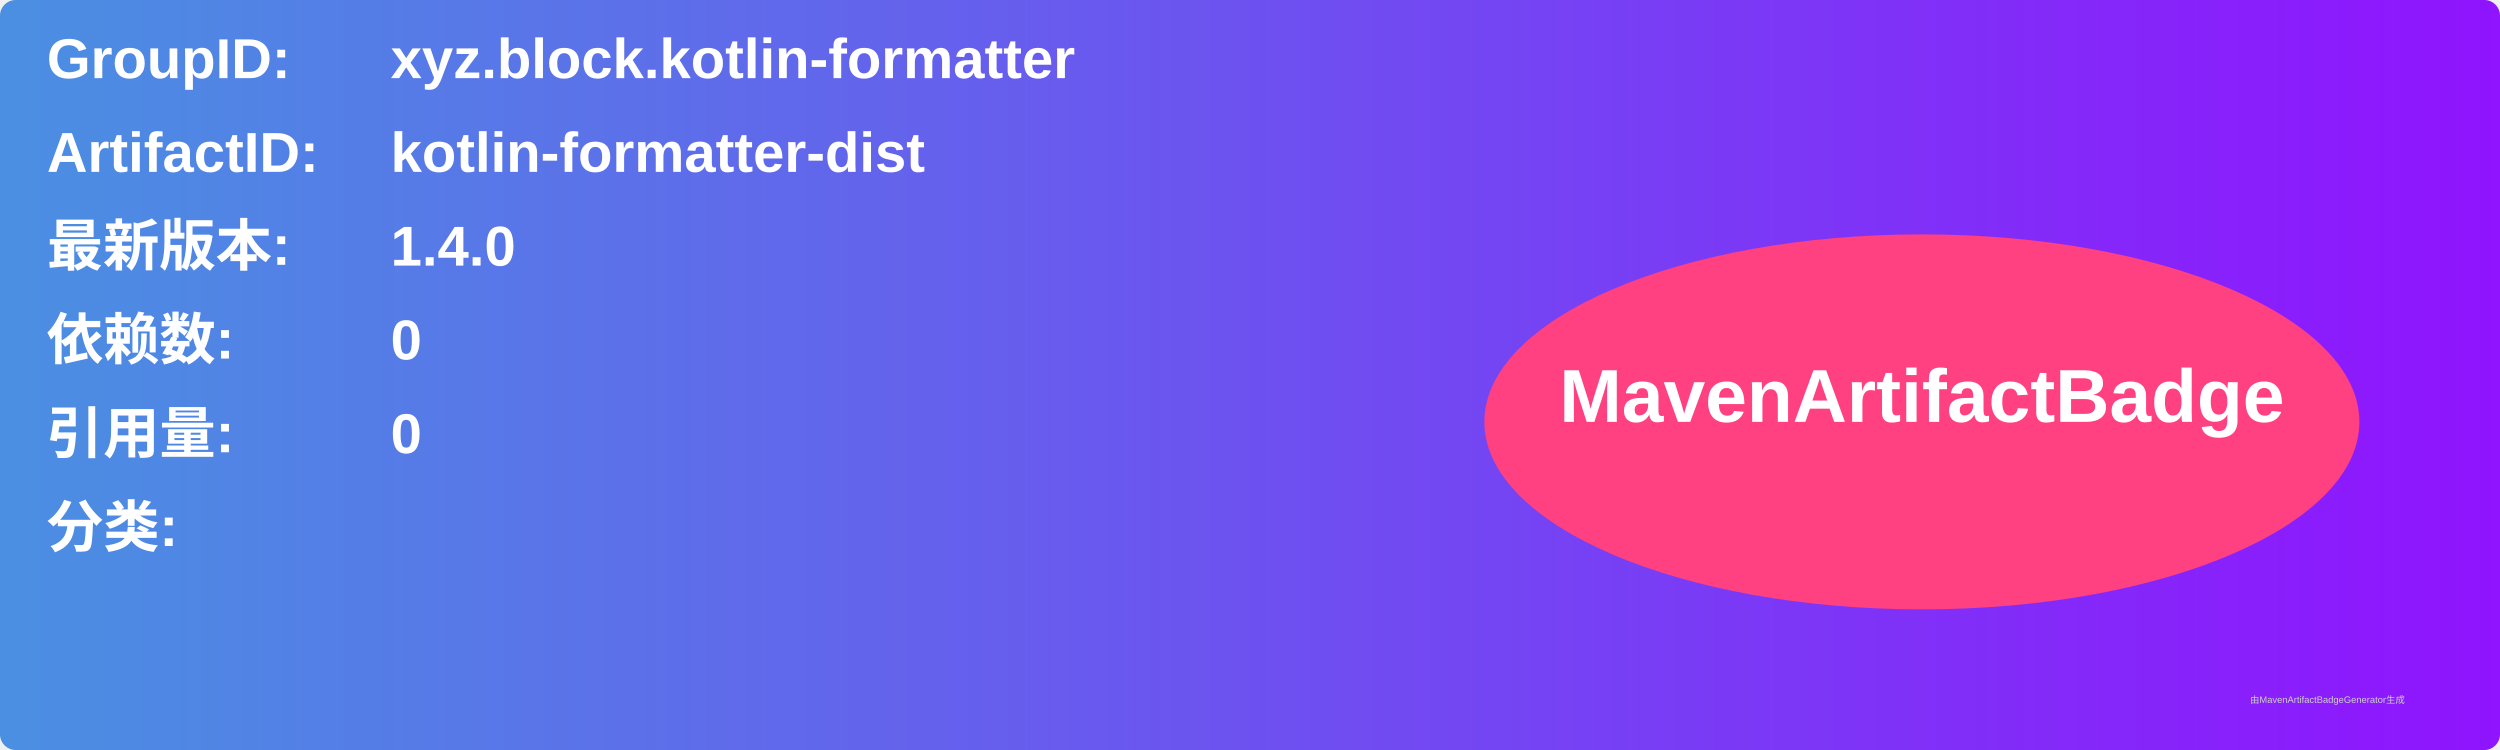
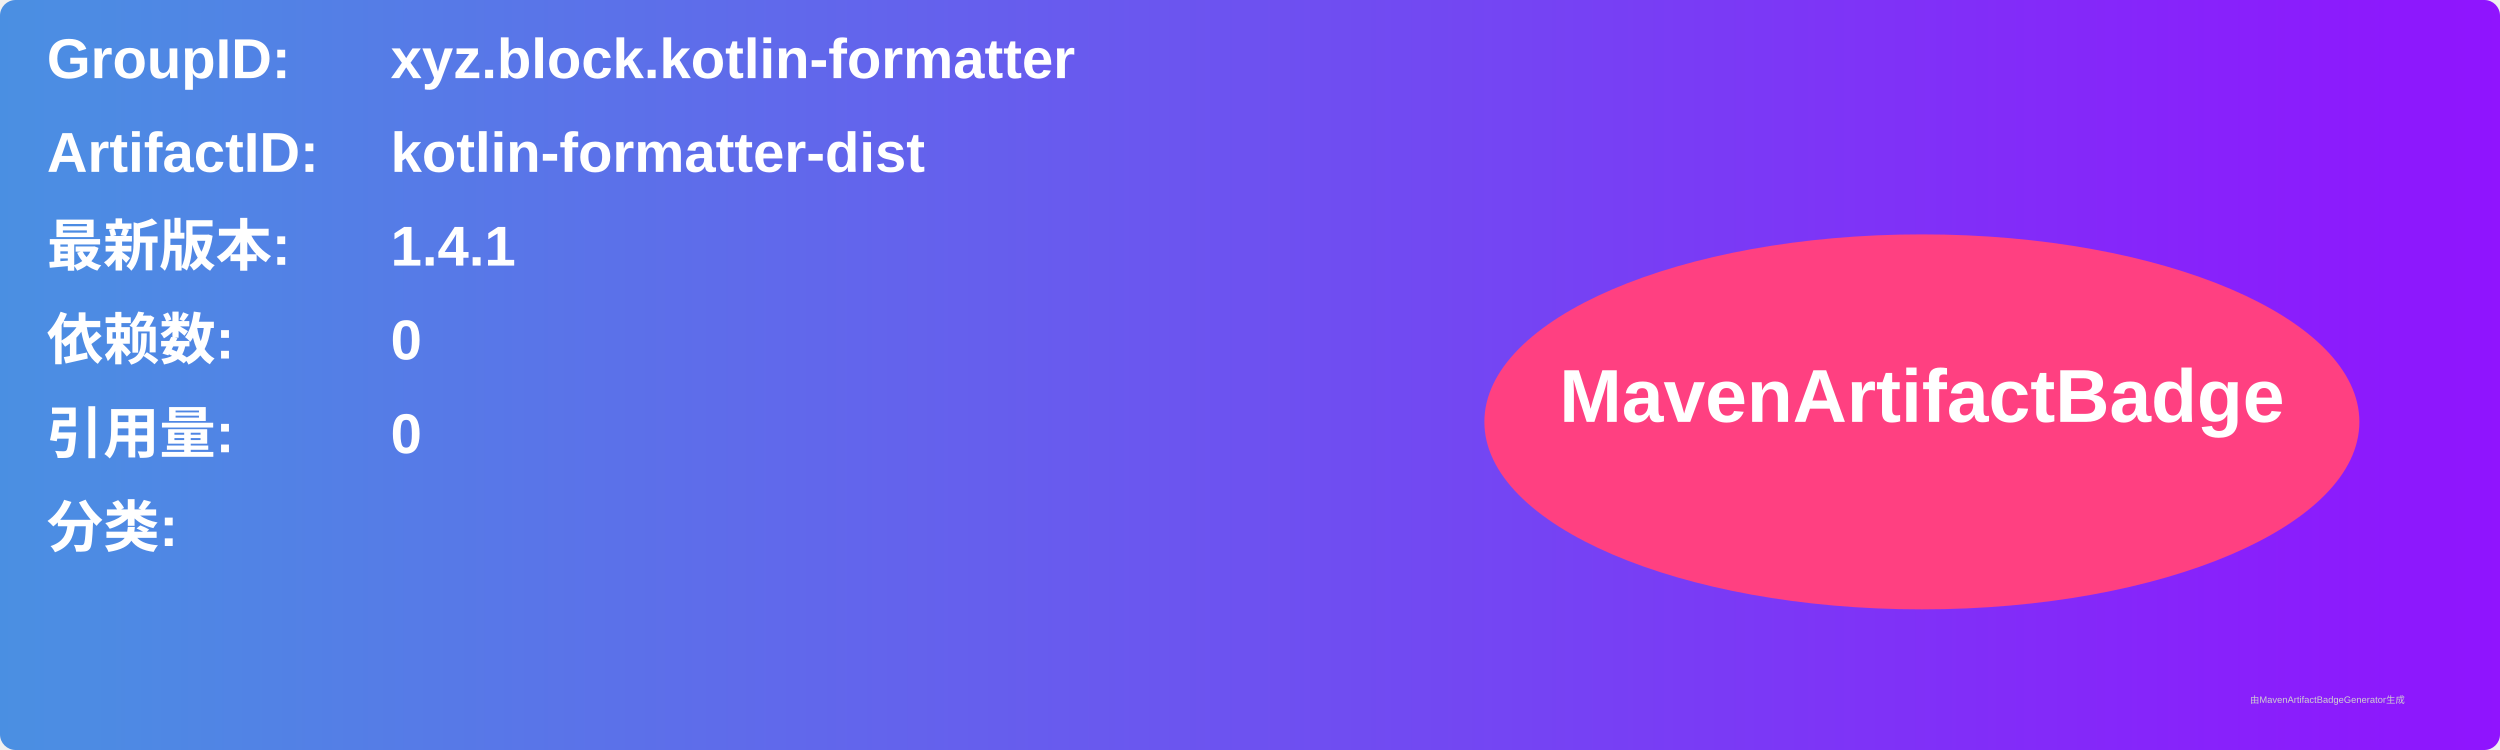
<svg xmlns="http://www.w3.org/2000/svg" width="800" height="240" viewBox="0 0 800 240">
  <linearGradient id="grad" x1="0%" y1="0%" x2="100%" y2="0%">
    <stop offset="0%" stop-color="#4a90e2" />
    <stop offset="100%" stop-color="#9013fe" />
  </linearGradient>
  <rect width="100%" height="100%" rx="5" ry="5" fill="url(#grad)" />
  <g transform="translate(15, 15)">
    <text x="0" y="10" font-family="Arial" font-size="18" fill="white" font-weight="bold" width="260">GroupID:</text>
    <text x="110" y="10" font-family="Arial" font-size="18" fill="white" font-weight="bold" width="460">xyz.block.kotlin-formatter</text>
    <text x="0" y="40" font-family="Arial" font-size="18" fill="white" font-weight="bold" width="260">ArtifactID:</text>
    <text x="110" y="40" font-family="Arial" font-size="18" fill="white" font-weight="bold" width="460">kotlin-formatter-dist</text>
    <text x="0" y="70" font-family="Arial" font-size="18" fill="white" font-weight="bold">最新版本:</text>
    <text x="110" y="70" font-family="Arial" font-size="18" fill="white" font-weight="bold">
-       <tspan font-weight="bold">1.4.0</tspan>
+       <tspan font-weight="bold">1.4.1</tspan>
    </text>
    <text x="0" y="100" font-family="Arial" font-size="18" fill="white" font-weight="bold">依赖数: </text>
    <text x="110" y="100" font-family="Arial" font-size="18" fill="white">
      <tspan font-weight="bold">0</tspan>
    </text>
    <text x="0" y="130" font-family="Arial" font-size="18" fill="white" font-weight="bold">引用量: </text>
    <text x="110" y="130" font-family="Arial" font-size="18" fill="white">
      <tspan font-weight="bold">0</tspan>
    </text>
    <text x="0" y="160" font-family="Arial" font-size="18" fill="white" font-weight="bold">分类:</text>
    <text x="10" y="190" font-family="Arial" font-size="10" fill="white">
      <tspan font-weight="bold" />
    </text>
    <ellipse cx="600" cy="120" rx="140" ry="60" fill="#ff4081" />
    <text x="600" y="120" text-anchor="middle" font-family="Arial" font-size="24" fill="white" font-weight="bold">MavenArtifactBadge</text>
  </g>
  <text x="720" y="225" font-family="Arial" font-size="3" fill="#d0d0d0">由MavenArtifactBadgeGenerator生成</text>
</svg>
